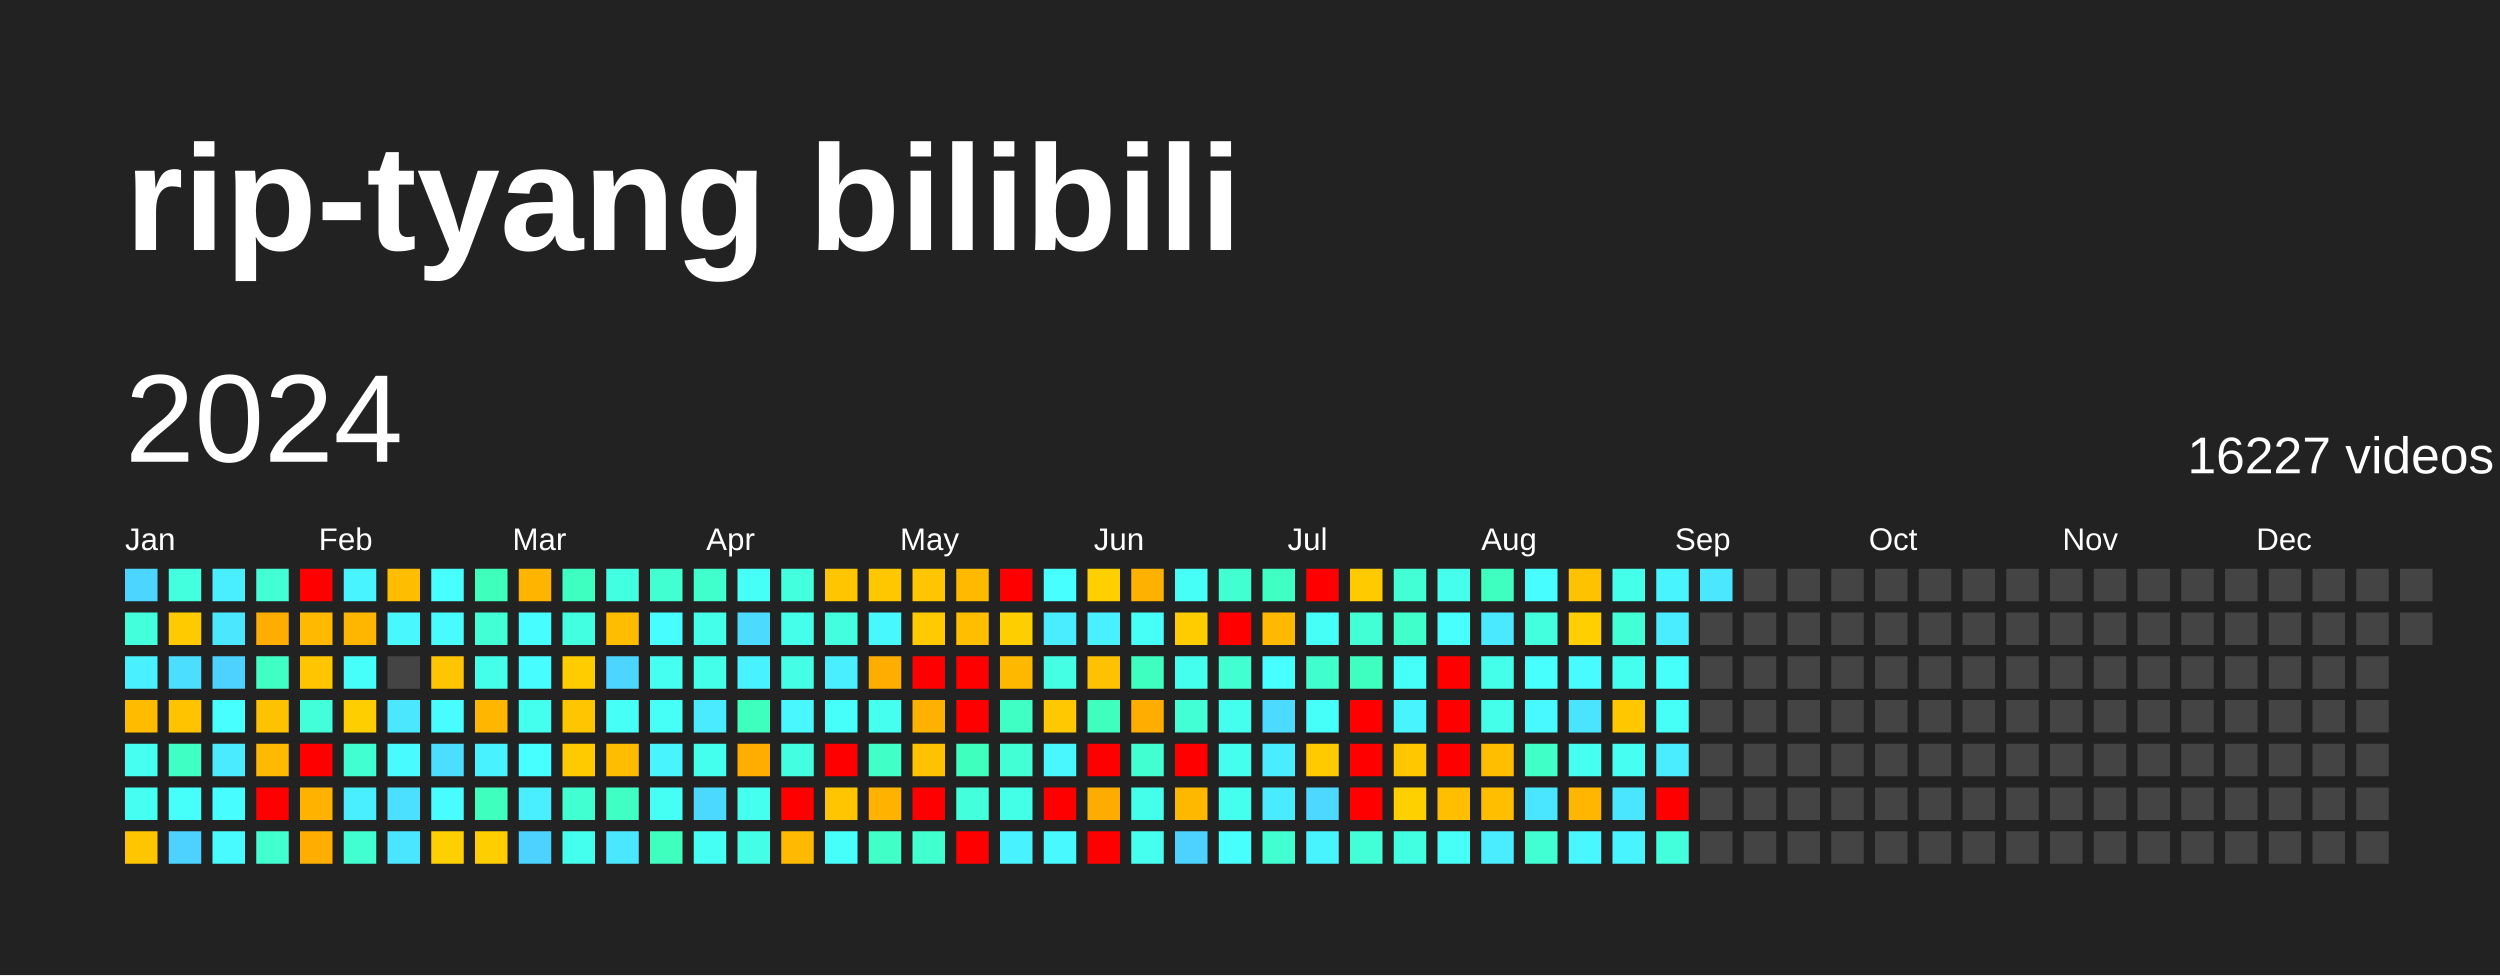
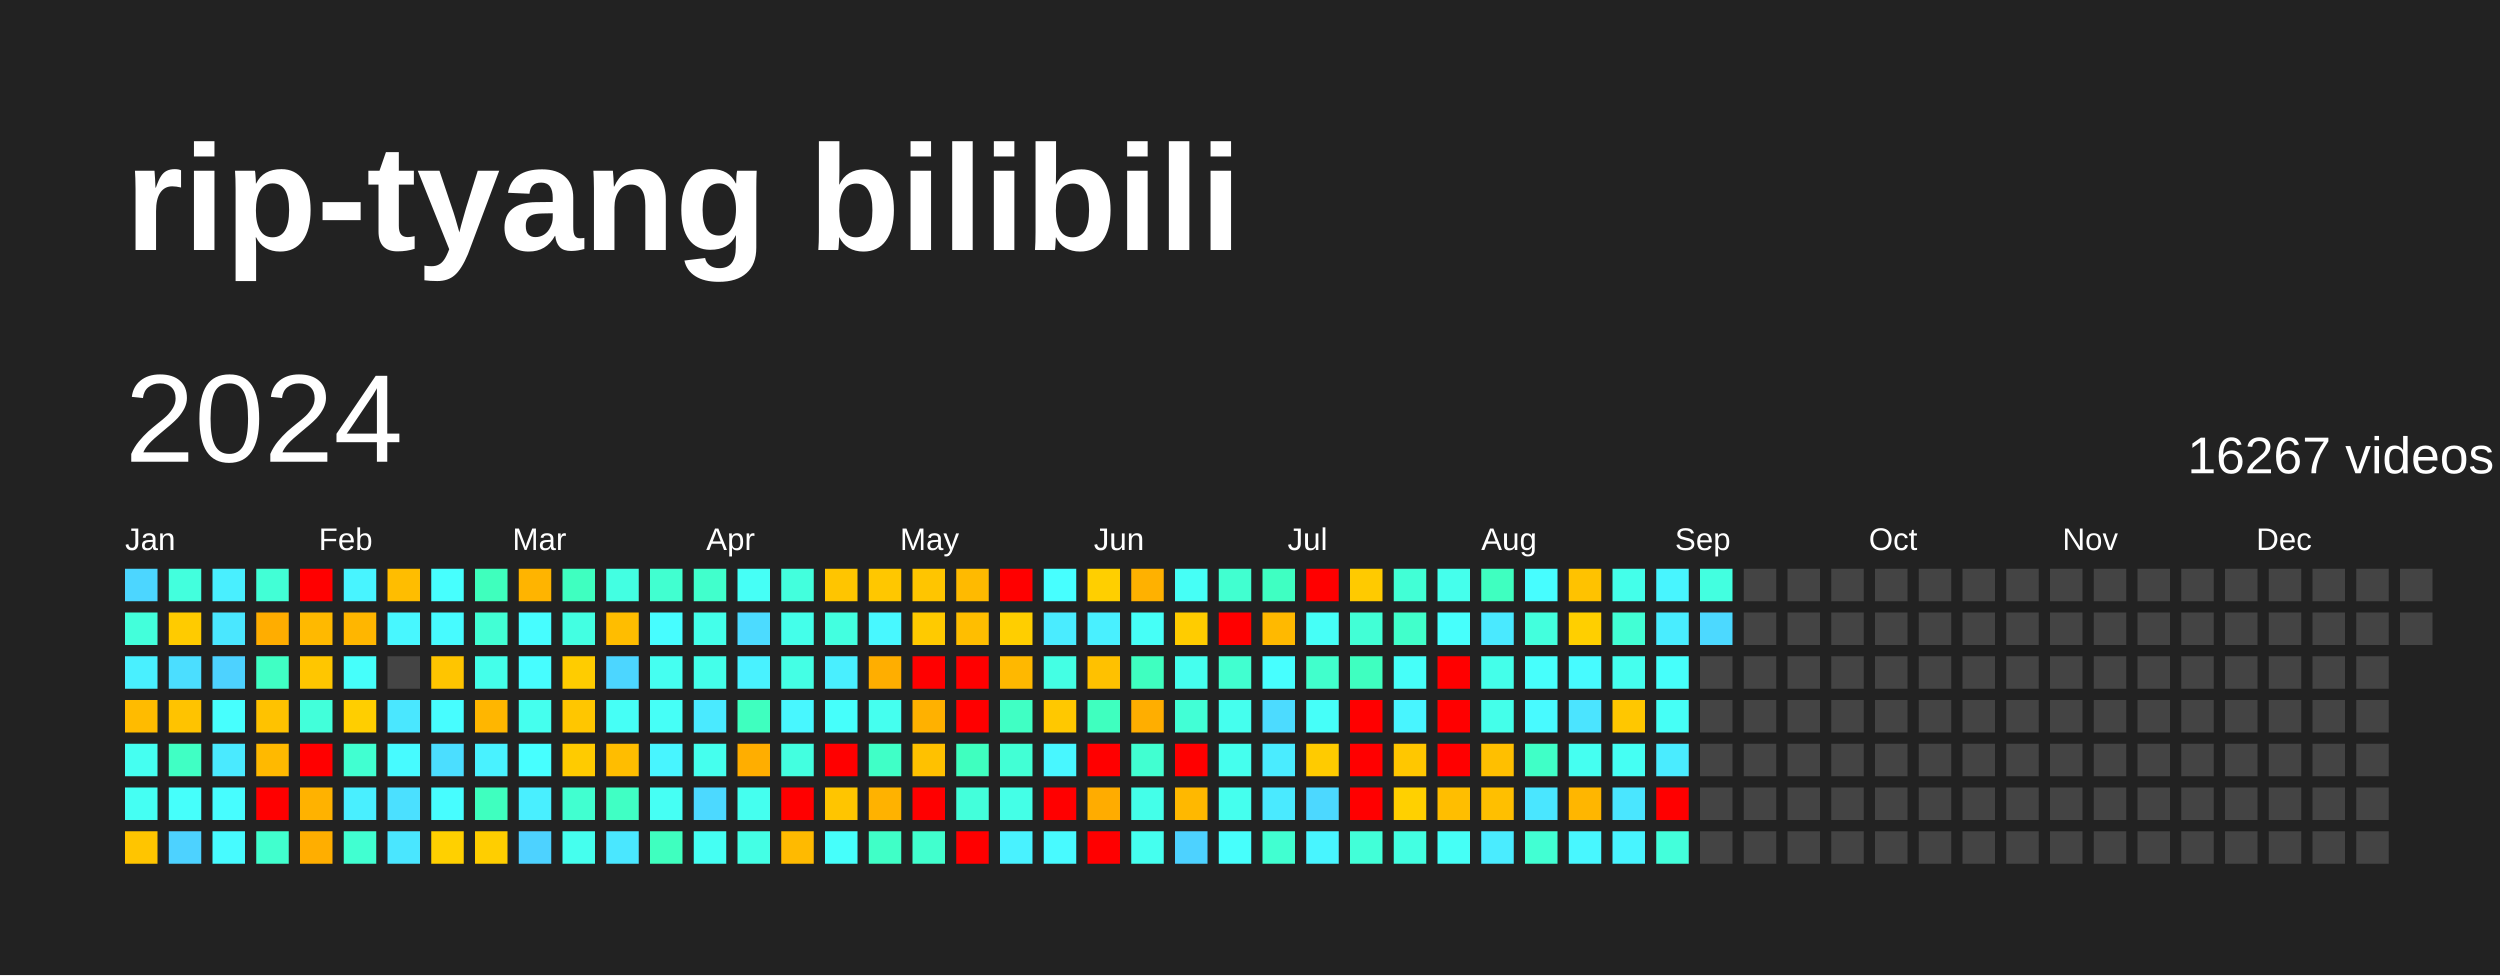
<svg xmlns="http://www.w3.org/2000/svg" baseProfile="full" height="78mm" version="1.1" viewBox="0,0,200,78" width="200mm">
  <defs />
  <rect fill="#222222" height="78" width="200" x="0" y="0" />
  <text fill="#FFFFFF" style="font-size:12px; font-family:Arial; font-weight:bold;" x="10" y="20">rip-tyang bilibili</text>
  <text dominant-baseline="hanging" fill="#FFFFFF" style="font-size:10.0px; font-family:Arial;" x="10" y="30">2024</text>
-   <text dominant-baseline="hanging" fill="#FFFFFF" style="font-size:4.125px; font-family:Arial;" x="175" y="35">16227 videos</text>
+   <text dominant-baseline="hanging" fill="#FFFFFF" style="font-size:4.125px; font-family:Arial;" x="175" y="35">16267 videos</text>
  <text fill="#FFFFFF" style="font-size:2.5px; font-family:Arial" x="10.0" y="44">Jan</text>
  <text fill="#FFFFFF" style="font-size:2.5px; font-family:Arial" x="25.5" y="44">Feb</text>
  <text fill="#FFFFFF" style="font-size:2.5px; font-family:Arial" x="41.0" y="44">Mar</text>
  <text fill="#FFFFFF" style="font-size:2.5px; font-family:Arial" x="56.5" y="44">Apr</text>
  <text fill="#FFFFFF" style="font-size:2.5px; font-family:Arial" x="72.0" y="44">May</text>
  <text fill="#FFFFFF" style="font-size:2.5px; font-family:Arial" x="87.5" y="44">Jun</text>
  <text fill="#FFFFFF" style="font-size:2.5px; font-family:Arial" x="103.0" y="44">Jul</text>
  <text fill="#FFFFFF" style="font-size:2.5px; font-family:Arial" x="118.5" y="44">Aug</text>
  <text fill="#FFFFFF" style="font-size:2.5px; font-family:Arial" x="134.0" y="44">Sep</text>
  <text fill="#FFFFFF" style="font-size:2.5px; font-family:Arial" x="149.5" y="44">Oct</text>
  <text fill="#FFFFFF" style="font-size:2.5px; font-family:Arial" x="165.0" y="44">Nov</text>
  <text fill="#FFFFFF" style="font-size:2.5px; font-family:Arial" x="180.5" y="44">Dec</text>
  <rect fill="#4cd6ff" height="2.6" width="2.6" x="10.0" y="45.5" />
  <rect fill="#43ffdb" height="2.6" width="2.6" x="10.0" y="49.0" />
  <rect fill="#49f0ff" height="2.6" width="2.6" x="10.0" y="52.5" />
  <rect fill="#ffbb00" height="2.6" width="2.6" x="10.0" y="56.0" />
  <rect fill="#45fff1" height="2.6" width="2.6" x="10.0" y="59.5" />
  <rect fill="#45fff3" height="2.6" width="2.6" x="10.0" y="63.0" />
  <rect fill="#ffc500" height="2.6" width="2.6" x="10.0" y="66.5" />
  <rect fill="#43ffdd" height="2.6" width="2.6" x="13.5" y="45.5" />
  <rect fill="#ffcb00" height="2.6" width="2.6" x="13.5" y="49.0" />
  <rect fill="#4bdeff" height="2.6" width="2.6" x="13.5" y="52.5" />
  <rect fill="#ffc300" height="2.6" width="2.6" x="13.5" y="56.0" />
  <rect fill="#40ffc4" height="2.6" width="2.6" x="13.5" y="59.5" />
  <rect fill="#46fffb" height="2.6" width="2.6" x="13.5" y="63.0" />
  <rect fill="#4dd2ff" height="2.6" width="2.6" x="13.5" y="66.5" />
  <rect fill="#49efff" height="2.6" width="2.6" x="17.0" y="45.5" />
  <rect fill="#4ae7ff" height="2.6" width="2.6" x="17.0" y="49.0" />
  <rect fill="#4dd2ff" height="2.6" width="2.6" x="17.0" y="52.5" />
  <rect fill="#47fffe" height="2.6" width="2.6" x="17.0" y="56.0" />
  <rect fill="#4aeaff" height="2.6" width="2.6" x="17.0" y="59.5" />
  <rect fill="#47fdff" height="2.6" width="2.6" x="17.0" y="63.0" />
  <rect fill="#47fbff" height="2.6" width="2.6" x="17.0" y="66.5" />
  <rect fill="#42ffd6" height="2.6" width="2.6" x="20.5" y="45.5" />
  <rect fill="#ffad00" height="2.6" width="2.6" x="20.5" y="49.0" />
  <rect fill="#40ffc4" height="2.6" width="2.6" x="20.5" y="52.5" />
  <rect fill="#ffc200" height="2.6" width="2.6" x="20.5" y="56.0" />
  <rect fill="#ffb900" height="2.6" width="2.6" x="20.5" y="59.5" />
  <rect fill="red" height="2.6" width="2.6" x="20.5" y="63.0" />
  <rect fill="#41ffce" height="2.6" width="2.6" x="20.5" y="66.5" />
  <rect fill="red" height="2.6" width="2.6" x="24.0" y="45.5" />
  <rect fill="#ffb900" height="2.6" width="2.6" x="24.0" y="49.0" />
  <rect fill="#ffc600" height="2.6" width="2.6" x="24.0" y="52.5" />
  <rect fill="#42ffda" height="2.6" width="2.6" x="24.0" y="56.0" />
  <rect fill="red" height="2.6" width="2.6" x="24.0" y="59.5" />
  <rect fill="#ffb200" height="2.6" width="2.6" x="24.0" y="63.0" />
  <rect fill="#ffae00" height="2.6" width="2.6" x="24.0" y="66.5" />
  <rect fill="#48f4ff" height="2.6" width="2.6" x="27.5" y="45.5" />
  <rect fill="#ffb600" height="2.6" width="2.6" x="27.5" y="49.0" />
  <rect fill="#46fffb" height="2.6" width="2.6" x="27.5" y="52.5" />
  <rect fill="#ffce00" height="2.6" width="2.6" x="27.5" y="56.0" />
  <rect fill="#41ffd1" height="2.6" width="2.6" x="27.5" y="59.5" />
  <rect fill="#49efff" height="2.6" width="2.6" x="27.5" y="63.0" />
  <rect fill="#41ffd1" height="2.6" width="2.6" x="27.5" y="66.5" />
  <rect fill="#ffbd00" height="2.6" width="2.6" x="31.0" y="45.5" />
  <rect fill="#48f7ff" height="2.6" width="2.6" x="31.0" y="49.0" />
  <rect fill="#444444" height="2.6" width="2.6" x="31.0" y="52.5" />
  <rect fill="#4ae7ff" height="2.6" width="2.6" x="31.0" y="56.0" />
  <rect fill="#47fbff" height="2.6" width="2.6" x="31.0" y="59.5" />
  <rect fill="#4be0ff" height="2.6" width="2.6" x="31.0" y="63.0" />
  <rect fill="#4ae6ff" height="2.6" width="2.6" x="31.0" y="66.5" />
  <rect fill="#47fffe" height="2.6" width="2.6" x="34.5" y="45.5" />
  <rect fill="#47fbff" height="2.6" width="2.6" x="34.5" y="49.0" />
  <rect fill="#ffc500" height="2.6" width="2.6" x="34.5" y="52.5" />
  <rect fill="#47fdff" height="2.6" width="2.6" x="34.5" y="56.0" />
  <rect fill="#4bdeff" height="2.6" width="2.6" x="34.5" y="59.5" />
  <rect fill="#47fdff" height="2.6" width="2.6" x="34.5" y="63.0" />
  <rect fill="#ffd000" height="2.6" width="2.6" x="34.5" y="66.5" />
  <rect fill="#3fffbd" height="2.6" width="2.6" x="38.0" y="45.5" />
  <rect fill="#42ffd5" height="2.6" width="2.6" x="38.0" y="49.0" />
  <rect fill="#44ffea" height="2.6" width="2.6" x="38.0" y="52.5" />
  <rect fill="#ffb600" height="2.6" width="2.6" x="38.0" y="56.0" />
  <rect fill="#49f2ff" height="2.6" width="2.6" x="38.0" y="59.5" />
  <rect fill="#3fffbf" height="2.6" width="2.6" x="38.0" y="63.0" />
  <rect fill="#ffce00" height="2.6" width="2.6" x="38.0" y="66.5" />
  <rect fill="#ffb400" height="2.6" width="2.6" x="41.5" y="45.5" />
  <rect fill="#47fdff" height="2.6" width="2.6" x="41.5" y="49.0" />
  <rect fill="#47fdff" height="2.6" width="2.6" x="41.5" y="52.5" />
  <rect fill="#45ffee" height="2.6" width="2.6" x="41.5" y="56.0" />
  <rect fill="#47ffff" height="2.6" width="2.6" x="41.5" y="59.5" />
  <rect fill="#49efff" height="2.6" width="2.6" x="41.5" y="63.0" />
  <rect fill="#4dd2ff" height="2.6" width="2.6" x="41.5" y="66.5" />
  <rect fill="#3fffc0" height="2.6" width="2.6" x="45.0" y="45.5" />
  <rect fill="#43ffe2" height="2.6" width="2.6" x="45.0" y="49.0" />
  <rect fill="#ffcc00" height="2.6" width="2.6" x="45.0" y="52.5" />
  <rect fill="#ffc600" height="2.6" width="2.6" x="45.0" y="56.0" />
  <rect fill="#ffcb00" height="2.6" width="2.6" x="45.0" y="59.5" />
  <rect fill="#41ffd0" height="2.6" width="2.6" x="45.0" y="63.0" />
  <rect fill="#45ffee" height="2.6" width="2.6" x="45.0" y="66.5" />
  <rect fill="#43ffe2" height="2.6" width="2.6" x="48.5" y="45.5" />
  <rect fill="#ffbd00" height="2.6" width="2.6" x="48.5" y="49.0" />
  <rect fill="#4cd6ff" height="2.6" width="2.6" x="48.5" y="52.5" />
  <rect fill="#46fff6" height="2.6" width="2.6" x="48.5" y="56.0" />
  <rect fill="#ffbd00" height="2.6" width="2.6" x="48.5" y="59.5" />
  <rect fill="#40ffc4" height="2.6" width="2.6" x="48.5" y="63.0" />
  <rect fill="#4ae7ff" height="2.6" width="2.6" x="48.5" y="66.5" />
  <rect fill="#41ffd0" height="2.6" width="2.6" x="52.0" y="45.5" />
  <rect fill="#47fdff" height="2.6" width="2.6" x="52.0" y="49.0" />
  <rect fill="#45fff1" height="2.6" width="2.6" x="52.0" y="52.5" />
  <rect fill="#46fff7" height="2.6" width="2.6" x="52.0" y="56.0" />
  <rect fill="#48f5ff" height="2.6" width="2.6" x="52.0" y="59.5" />
  <rect fill="#46fff4" height="2.6" width="2.6" x="52.0" y="63.0" />
  <rect fill="#3fffbf" height="2.6" width="2.6" x="52.0" y="66.5" />
  <rect fill="#41ffcc" height="2.6" width="2.6" x="55.5" y="45.5" />
  <rect fill="#44ffea" height="2.6" width="2.6" x="55.5" y="49.0" />
  <rect fill="#44ffea" height="2.6" width="2.6" x="55.5" y="52.5" />
  <rect fill="#4aeaff" height="2.6" width="2.6" x="55.5" y="56.0" />
  <rect fill="#45ffee" height="2.6" width="2.6" x="55.5" y="59.5" />
  <rect fill="#4cd9ff" height="2.6" width="2.6" x="55.5" y="63.0" />
  <rect fill="#45fff3" height="2.6" width="2.6" x="55.5" y="66.5" />
  <rect fill="#46fff6" height="2.6" width="2.6" x="59.0" y="45.5" />
  <rect fill="#4cdbff" height="2.6" width="2.6" x="59.0" y="49.0" />
  <rect fill="#49f2ff" height="2.6" width="2.6" x="59.0" y="52.5" />
  <rect fill="#3fffbf" height="2.6" width="2.6" x="59.0" y="56.0" />
  <rect fill="#ffae00" height="2.6" width="2.6" x="59.0" y="59.5" />
  <rect fill="#45ffef" height="2.6" width="2.6" x="59.0" y="63.0" />
  <rect fill="#44ffe5" height="2.6" width="2.6" x="59.0" y="66.5" />
  <rect fill="#43ffdd" height="2.6" width="2.6" x="62.5" y="45.5" />
  <rect fill="#44ffea" height="2.6" width="2.6" x="62.5" y="49.0" />
  <rect fill="#44ffe5" height="2.6" width="2.6" x="62.5" y="52.5" />
  <rect fill="#48f7ff" height="2.6" width="2.6" x="62.5" y="56.0" />
  <rect fill="#43ffe0" height="2.6" width="2.6" x="62.5" y="59.5" />
  <rect fill="red" height="2.6" width="2.6" x="62.5" y="63.0" />
  <rect fill="#ffba00" height="2.6" width="2.6" x="62.5" y="66.5" />
  <rect fill="#ffc500" height="2.6" width="2.6" x="66.0" y="45.5" />
  <rect fill="#43ffe0" height="2.6" width="2.6" x="66.0" y="49.0" />
  <rect fill="#49efff" height="2.6" width="2.6" x="66.0" y="52.5" />
  <rect fill="#46fffb" height="2.6" width="2.6" x="66.0" y="56.0" />
  <rect fill="red" height="2.6" width="2.6" x="66.0" y="59.5" />
  <rect fill="#ffc500" height="2.6" width="2.6" x="66.0" y="63.0" />
  <rect fill="#46fffb" height="2.6" width="2.6" x="66.0" y="66.5" />
  <rect fill="#ffc700" height="2.6" width="2.6" x="69.5" y="45.5" />
  <rect fill="#48f8ff" height="2.6" width="2.6" x="69.5" y="49.0" />
  <rect fill="#ffae00" height="2.6" width="2.6" x="69.5" y="52.5" />
  <rect fill="#45ffef" height="2.6" width="2.6" x="69.5" y="56.0" />
  <rect fill="#40ffc7" height="2.6" width="2.6" x="69.5" y="59.5" />
  <rect fill="#ffb200" height="2.6" width="2.6" x="69.5" y="63.0" />
  <rect fill="#40ffc7" height="2.6" width="2.6" x="69.5" y="66.5" />
  <rect fill="#ffc500" height="2.6" width="2.6" x="73.0" y="45.5" />
  <rect fill="#ffca00" height="2.6" width="2.6" x="73.0" y="49.0" />
  <rect fill="red" height="2.6" width="2.6" x="73.0" y="52.5" />
  <rect fill="#ffb100" height="2.6" width="2.6" x="73.0" y="56.0" />
  <rect fill="#ffc100" height="2.6" width="2.6" x="73.0" y="59.5" />
  <rect fill="red" height="2.6" width="2.6" x="73.0" y="63.0" />
  <rect fill="#41ffce" height="2.6" width="2.6" x="73.0" y="66.5" />
  <rect fill="#ffba00" height="2.6" width="2.6" x="76.5" y="45.5" />
  <rect fill="#ffbe00" height="2.6" width="2.6" x="76.5" y="49.0" />
  <rect fill="red" height="2.6" width="2.6" x="76.5" y="52.5" />
  <rect fill="red" height="2.6" width="2.6" x="76.5" y="56.0" />
  <rect fill="#3fffbf" height="2.6" width="2.6" x="76.5" y="59.5" />
  <rect fill="#43ffdb" height="2.6" width="2.6" x="76.5" y="63.0" />
  <rect fill="red" height="2.6" width="2.6" x="76.5" y="66.5" />
  <rect fill="red" height="2.6" width="2.6" x="80.0" y="45.5" />
  <rect fill="#ffce00" height="2.6" width="2.6" x="80.0" y="49.0" />
  <rect fill="#ffb800" height="2.6" width="2.6" x="80.0" y="52.5" />
  <rect fill="#40ffc4" height="2.6" width="2.6" x="80.0" y="56.0" />
  <rect fill="#42ffd5" height="2.6" width="2.6" x="80.0" y="59.5" />
  <rect fill="#44ffe7" height="2.6" width="2.6" x="80.0" y="63.0" />
  <rect fill="#49f2ff" height="2.6" width="2.6" x="80.0" y="66.5" />
  <rect fill="#47ffff" height="2.6" width="2.6" x="83.5" y="45.5" />
  <rect fill="#4aecff" height="2.6" width="2.6" x="83.5" y="49.0" />
  <rect fill="#44ffe4" height="2.6" width="2.6" x="83.5" y="52.5" />
  <rect fill="#ffc800" height="2.6" width="2.6" x="83.5" y="56.0" />
  <rect fill="#48f7ff" height="2.6" width="2.6" x="83.5" y="59.5" />
  <rect fill="red" height="2.6" width="2.6" x="83.5" y="63.0" />
  <rect fill="#48faff" height="2.6" width="2.6" x="83.5" y="66.5" />
  <rect fill="#ffcf00" height="2.6" width="2.6" x="87.0" y="45.5" />
  <rect fill="#49f0ff" height="2.6" width="2.6" x="87.0" y="49.0" />
  <rect fill="#ffc100" height="2.6" width="2.6" x="87.0" y="52.5" />
  <rect fill="#3fffbf" height="2.6" width="2.6" x="87.0" y="56.0" />
  <rect fill="red" height="2.6" width="2.6" x="87.0" y="59.5" />
  <rect fill="#ffac00" height="2.6" width="2.6" x="87.0" y="63.0" />
  <rect fill="red" height="2.6" width="2.6" x="87.0" y="66.5" />
  <rect fill="#ffb100" height="2.6" width="2.6" x="90.5" y="45.5" />
  <rect fill="#46fff7" height="2.6" width="2.6" x="90.5" y="49.0" />
  <rect fill="#3fffc0" height="2.6" width="2.6" x="90.5" y="52.5" />
  <rect fill="#ffae00" height="2.6" width="2.6" x="90.5" y="56.0" />
  <rect fill="#41ffd1" height="2.6" width="2.6" x="90.5" y="59.5" />
  <rect fill="#44ffe9" height="2.6" width="2.6" x="90.5" y="63.0" />
  <rect fill="#45ffef" height="2.6" width="2.6" x="90.5" y="66.5" />
  <rect fill="#46fff6" height="2.6" width="2.6" x="94.0" y="45.5" />
  <rect fill="#ffcc00" height="2.6" width="2.6" x="94.0" y="49.0" />
  <rect fill="#45ffee" height="2.6" width="2.6" x="94.0" y="52.5" />
  <rect fill="#42ffd6" height="2.6" width="2.6" x="94.0" y="56.0" />
  <rect fill="red" height="2.6" width="2.6" x="94.0" y="59.5" />
  <rect fill="#ffb800" height="2.6" width="2.6" x="94.0" y="63.0" />
  <rect fill="#4dd2ff" height="2.6" width="2.6" x="94.0" y="66.5" />
  <rect fill="#41ffd0" height="2.6" width="2.6" x="97.5" y="45.5" />
  <rect fill="red" height="2.6" width="2.6" x="97.5" y="49.0" />
  <rect fill="#41ffd0" height="2.6" width="2.6" x="97.5" y="52.5" />
  <rect fill="#45ffee" height="2.6" width="2.6" x="97.5" y="56.0" />
  <rect fill="#45ffee" height="2.6" width="2.6" x="97.5" y="59.5" />
  <rect fill="#45ffee" height="2.6" width="2.6" x="97.5" y="63.0" />
  <rect fill="#47fffc" height="2.6" width="2.6" x="97.5" y="66.5" />
  <rect fill="#3fffc2" height="2.6" width="2.6" x="101.0" y="45.5" />
  <rect fill="#ffb900" height="2.6" width="2.6" x="101.0" y="49.0" />
  <rect fill="#47ffff" height="2.6" width="2.6" x="101.0" y="52.5" />
  <rect fill="#4cdbff" height="2.6" width="2.6" x="101.0" y="56.0" />
  <rect fill="#4aecff" height="2.6" width="2.6" x="101.0" y="59.5" />
  <rect fill="#4aeaff" height="2.6" width="2.6" x="101.0" y="63.0" />
  <rect fill="#41ffd1" height="2.6" width="2.6" x="101.0" y="66.5" />
  <rect fill="red" height="2.6" width="2.6" x="104.5" y="45.5" />
  <rect fill="#46fff7" height="2.6" width="2.6" x="104.5" y="49.0" />
  <rect fill="#41ffcc" height="2.6" width="2.6" x="104.5" y="52.5" />
  <rect fill="#46fff9" height="2.6" width="2.6" x="104.5" y="56.0" />
  <rect fill="#ffcb00" height="2.6" width="2.6" x="104.5" y="59.5" />
  <rect fill="#4cd8ff" height="2.6" width="2.6" x="104.5" y="63.0" />
  <rect fill="#48f5ff" height="2.6" width="2.6" x="104.5" y="66.5" />
  <rect fill="#ffca00" height="2.6" width="2.6" x="108.0" y="45.5" />
  <rect fill="#42ffd6" height="2.6" width="2.6" x="108.0" y="49.0" />
  <rect fill="#3fffc0" height="2.6" width="2.6" x="108.0" y="52.5" />
  <rect fill="red" height="2.6" width="2.6" x="108.0" y="56.0" />
  <rect fill="red" height="2.6" width="2.6" x="108.0" y="59.5" />
  <rect fill="red" height="2.6" width="2.6" x="108.0" y="63.0" />
  <rect fill="#42ffd8" height="2.6" width="2.6" x="108.0" y="66.5" />
  <rect fill="#42ffd6" height="2.6" width="2.6" x="111.5" y="45.5" />
  <rect fill="#41ffcb" height="2.6" width="2.6" x="111.5" y="49.0" />
  <rect fill="#46fff9" height="2.6" width="2.6" x="111.5" y="52.5" />
  <rect fill="#48f5ff" height="2.6" width="2.6" x="111.5" y="56.0" />
  <rect fill="#ffc700" height="2.6" width="2.6" x="111.5" y="59.5" />
  <rect fill="#ffd000" height="2.6" width="2.6" x="111.5" y="63.0" />
  <rect fill="#43ffe2" height="2.6" width="2.6" x="111.5" y="66.5" />
  <rect fill="#45ffec" height="2.6" width="2.6" x="115.0" y="45.5" />
  <rect fill="#47fffc" height="2.6" width="2.6" x="115.0" y="49.0" />
  <rect fill="red" height="2.6" width="2.6" x="115.0" y="52.5" />
  <rect fill="red" height="2.6" width="2.6" x="115.0" y="56.0" />
  <rect fill="red" height="2.6" width="2.6" x="115.0" y="59.5" />
  <rect fill="#ffbe00" height="2.6" width="2.6" x="115.0" y="63.0" />
  <rect fill="#46fff6" height="2.6" width="2.6" x="115.0" y="66.5" />
  <rect fill="#3fffc0" height="2.6" width="2.6" x="118.5" y="45.5" />
  <rect fill="#4ae9ff" height="2.6" width="2.6" x="118.5" y="49.0" />
  <rect fill="#44ffea" height="2.6" width="2.6" x="118.5" y="52.5" />
  <rect fill="#44ffea" height="2.6" width="2.6" x="118.5" y="56.0" />
  <rect fill="#ffbf00" height="2.6" width="2.6" x="118.5" y="59.5" />
  <rect fill="#ffbf00" height="2.6" width="2.6" x="118.5" y="63.0" />
  <rect fill="#4aecff" height="2.6" width="2.6" x="118.5" y="66.5" />
  <rect fill="#47fdff" height="2.6" width="2.6" x="122.0" y="45.5" />
  <rect fill="#43ffdd" height="2.6" width="2.6" x="122.0" y="49.0" />
  <rect fill="#47fffc" height="2.6" width="2.6" x="122.0" y="52.5" />
  <rect fill="#48faff" height="2.6" width="2.6" x="122.0" y="56.0" />
  <rect fill="#40ffc7" height="2.6" width="2.6" x="122.0" y="59.5" />
  <rect fill="#4ae6ff" height="2.6" width="2.6" x="122.0" y="63.0" />
  <rect fill="#42ffd3" height="2.6" width="2.6" x="122.0" y="66.5" />
  <rect fill="#ffc200" height="2.6" width="2.6" x="125.5" y="45.5" />
  <rect fill="#ffcf00" height="2.6" width="2.6" x="125.5" y="49.0" />
  <rect fill="#47fbff" height="2.6" width="2.6" x="125.5" y="52.5" />
  <rect fill="#4be4ff" height="2.6" width="2.6" x="125.5" y="56.0" />
  <rect fill="#45fff1" height="2.6" width="2.6" x="125.5" y="59.5" />
  <rect fill="#ffb600" height="2.6" width="2.6" x="125.5" y="63.0" />
  <rect fill="#48f7ff" height="2.6" width="2.6" x="125.5" y="66.5" />
  <rect fill="#44ffea" height="2.6" width="2.6" x="129.0" y="45.5" />
  <rect fill="#42ffd5" height="2.6" width="2.6" x="129.0" y="49.0" />
  <rect fill="#45ffee" height="2.6" width="2.6" x="129.0" y="52.5" />
  <rect fill="#ffc700" height="2.6" width="2.6" x="129.0" y="56.0" />
  <rect fill="#45fff3" height="2.6" width="2.6" x="129.0" y="59.5" />
  <rect fill="#4ae6ff" height="2.6" width="2.6" x="129.0" y="63.0" />
  <rect fill="#48f4ff" height="2.6" width="2.6" x="129.0" y="66.5" />
  <rect fill="#48f5ff" height="2.6" width="2.6" x="132.5" y="45.5" />
  <rect fill="#49edff" height="2.6" width="2.6" x="132.5" y="49.0" />
  <rect fill="#46fffb" height="2.6" width="2.6" x="132.5" y="52.5" />
  <rect fill="#46fff6" height="2.6" width="2.6" x="132.5" y="56.0" />
  <rect fill="#4aecff" height="2.6" width="2.6" x="132.5" y="59.5" />
  <rect fill="red" height="2.6" width="2.6" x="132.5" y="63.0" />
  <rect fill="#43ffdb" height="2.6" width="2.6" x="132.5" y="66.5" />
-   <rect fill="#4ae7ff" height="2.6" width="2.6" x="136.0" y="45.5" />
-   <rect fill="#444444" height="2.6" width="2.6" x="136.0" y="49.0" />
+   <rect fill="#43ffe0" height="2.6" width="2.6" x="136.0" y="45.5" />
+   <rect fill="#4cd9ff" height="2.6" width="2.6" x="136.0" y="49.0" />
  <rect fill="#444444" height="2.6" width="2.6" x="136.0" y="52.5" />
  <rect fill="#444444" height="2.6" width="2.6" x="136.0" y="56.0" />
  <rect fill="#444444" height="2.6" width="2.6" x="136.0" y="59.5" />
  <rect fill="#444444" height="2.6" width="2.6" x="136.0" y="63.0" />
  <rect fill="#444444" height="2.6" width="2.6" x="136.0" y="66.5" />
  <rect fill="#444444" height="2.6" width="2.6" x="139.5" y="45.5" />
  <rect fill="#444444" height="2.6" width="2.6" x="139.5" y="49.0" />
  <rect fill="#444444" height="2.6" width="2.6" x="139.5" y="52.5" />
  <rect fill="#444444" height="2.6" width="2.6" x="139.5" y="56.0" />
  <rect fill="#444444" height="2.6" width="2.6" x="139.5" y="59.5" />
  <rect fill="#444444" height="2.6" width="2.6" x="139.5" y="63.0" />
  <rect fill="#444444" height="2.6" width="2.6" x="139.5" y="66.5" />
  <rect fill="#444444" height="2.6" width="2.6" x="143.0" y="45.5" />
  <rect fill="#444444" height="2.6" width="2.6" x="143.0" y="49.0" />
  <rect fill="#444444" height="2.6" width="2.6" x="143.0" y="52.5" />
  <rect fill="#444444" height="2.6" width="2.6" x="143.0" y="56.0" />
  <rect fill="#444444" height="2.6" width="2.6" x="143.0" y="59.5" />
  <rect fill="#444444" height="2.6" width="2.6" x="143.0" y="63.0" />
  <rect fill="#444444" height="2.6" width="2.6" x="143.0" y="66.5" />
  <rect fill="#444444" height="2.6" width="2.6" x="146.5" y="45.5" />
  <rect fill="#444444" height="2.6" width="2.6" x="146.5" y="49.0" />
  <rect fill="#444444" height="2.6" width="2.6" x="146.5" y="52.5" />
  <rect fill="#444444" height="2.6" width="2.6" x="146.5" y="56.0" />
  <rect fill="#444444" height="2.6" width="2.6" x="146.5" y="59.5" />
  <rect fill="#444444" height="2.6" width="2.6" x="146.5" y="63.0" />
  <rect fill="#444444" height="2.6" width="2.6" x="146.5" y="66.5" />
  <rect fill="#444444" height="2.6" width="2.6" x="150.0" y="45.5" />
  <rect fill="#444444" height="2.6" width="2.6" x="150.0" y="49.0" />
  <rect fill="#444444" height="2.6" width="2.6" x="150.0" y="52.5" />
  <rect fill="#444444" height="2.6" width="2.6" x="150.0" y="56.0" />
  <rect fill="#444444" height="2.6" width="2.6" x="150.0" y="59.5" />
  <rect fill="#444444" height="2.6" width="2.6" x="150.0" y="63.0" />
  <rect fill="#444444" height="2.6" width="2.6" x="150.0" y="66.5" />
  <rect fill="#444444" height="2.6" width="2.6" x="153.5" y="45.5" />
  <rect fill="#444444" height="2.6" width="2.6" x="153.5" y="49.0" />
  <rect fill="#444444" height="2.6" width="2.6" x="153.5" y="52.5" />
  <rect fill="#444444" height="2.6" width="2.6" x="153.5" y="56.0" />
  <rect fill="#444444" height="2.6" width="2.6" x="153.5" y="59.5" />
  <rect fill="#444444" height="2.6" width="2.6" x="153.5" y="63.0" />
  <rect fill="#444444" height="2.6" width="2.6" x="153.5" y="66.5" />
  <rect fill="#444444" height="2.6" width="2.6" x="157.0" y="45.5" />
  <rect fill="#444444" height="2.6" width="2.6" x="157.0" y="49.0" />
  <rect fill="#444444" height="2.6" width="2.6" x="157.0" y="52.5" />
  <rect fill="#444444" height="2.6" width="2.6" x="157.0" y="56.0" />
  <rect fill="#444444" height="2.6" width="2.6" x="157.0" y="59.5" />
  <rect fill="#444444" height="2.6" width="2.6" x="157.0" y="63.0" />
  <rect fill="#444444" height="2.6" width="2.6" x="157.0" y="66.5" />
  <rect fill="#444444" height="2.6" width="2.6" x="160.5" y="45.5" />
  <rect fill="#444444" height="2.6" width="2.6" x="160.5" y="49.0" />
  <rect fill="#444444" height="2.6" width="2.6" x="160.5" y="52.5" />
  <rect fill="#444444" height="2.6" width="2.6" x="160.5" y="56.0" />
  <rect fill="#444444" height="2.6" width="2.6" x="160.5" y="59.5" />
  <rect fill="#444444" height="2.6" width="2.6" x="160.5" y="63.0" />
  <rect fill="#444444" height="2.6" width="2.6" x="160.5" y="66.5" />
  <rect fill="#444444" height="2.6" width="2.6" x="164.0" y="45.5" />
  <rect fill="#444444" height="2.6" width="2.6" x="164.0" y="49.0" />
  <rect fill="#444444" height="2.6" width="2.6" x="164.0" y="52.5" />
  <rect fill="#444444" height="2.6" width="2.6" x="164.0" y="56.0" />
  <rect fill="#444444" height="2.6" width="2.6" x="164.0" y="59.5" />
  <rect fill="#444444" height="2.6" width="2.6" x="164.0" y="63.0" />
  <rect fill="#444444" height="2.6" width="2.6" x="164.0" y="66.5" />
  <rect fill="#444444" height="2.6" width="2.6" x="167.5" y="45.5" />
  <rect fill="#444444" height="2.6" width="2.6" x="167.5" y="49.0" />
  <rect fill="#444444" height="2.6" width="2.6" x="167.5" y="52.5" />
  <rect fill="#444444" height="2.6" width="2.6" x="167.5" y="56.0" />
  <rect fill="#444444" height="2.6" width="2.6" x="167.5" y="59.5" />
  <rect fill="#444444" height="2.6" width="2.6" x="167.5" y="63.0" />
  <rect fill="#444444" height="2.6" width="2.6" x="167.5" y="66.5" />
  <rect fill="#444444" height="2.6" width="2.6" x="171.0" y="45.5" />
  <rect fill="#444444" height="2.6" width="2.6" x="171.0" y="49.0" />
  <rect fill="#444444" height="2.6" width="2.6" x="171.0" y="52.5" />
  <rect fill="#444444" height="2.6" width="2.6" x="171.0" y="56.0" />
  <rect fill="#444444" height="2.6" width="2.6" x="171.0" y="59.5" />
  <rect fill="#444444" height="2.6" width="2.6" x="171.0" y="63.0" />
  <rect fill="#444444" height="2.6" width="2.6" x="171.0" y="66.5" />
  <rect fill="#444444" height="2.6" width="2.6" x="174.5" y="45.5" />
  <rect fill="#444444" height="2.6" width="2.6" x="174.5" y="49.0" />
  <rect fill="#444444" height="2.6" width="2.6" x="174.5" y="52.5" />
  <rect fill="#444444" height="2.6" width="2.6" x="174.5" y="56.0" />
  <rect fill="#444444" height="2.6" width="2.6" x="174.5" y="59.5" />
  <rect fill="#444444" height="2.6" width="2.6" x="174.5" y="63.0" />
  <rect fill="#444444" height="2.6" width="2.6" x="174.5" y="66.5" />
  <rect fill="#444444" height="2.6" width="2.6" x="178.0" y="45.5" />
  <rect fill="#444444" height="2.6" width="2.6" x="178.0" y="49.0" />
  <rect fill="#444444" height="2.6" width="2.6" x="178.0" y="52.5" />
  <rect fill="#444444" height="2.6" width="2.6" x="178.0" y="56.0" />
  <rect fill="#444444" height="2.6" width="2.6" x="178.0" y="59.5" />
  <rect fill="#444444" height="2.6" width="2.6" x="178.0" y="63.0" />
  <rect fill="#444444" height="2.6" width="2.6" x="178.0" y="66.5" />
  <rect fill="#444444" height="2.6" width="2.6" x="181.5" y="45.5" />
  <rect fill="#444444" height="2.6" width="2.6" x="181.5" y="49.0" />
  <rect fill="#444444" height="2.6" width="2.6" x="181.5" y="52.5" />
  <rect fill="#444444" height="2.6" width="2.6" x="181.5" y="56.0" />
  <rect fill="#444444" height="2.6" width="2.6" x="181.5" y="59.5" />
  <rect fill="#444444" height="2.6" width="2.6" x="181.5" y="63.0" />
  <rect fill="#444444" height="2.6" width="2.6" x="181.5" y="66.5" />
  <rect fill="#444444" height="2.6" width="2.6" x="185.0" y="45.5" />
  <rect fill="#444444" height="2.6" width="2.6" x="185.0" y="49.0" />
  <rect fill="#444444" height="2.6" width="2.6" x="185.0" y="52.5" />
  <rect fill="#444444" height="2.6" width="2.6" x="185.0" y="56.0" />
  <rect fill="#444444" height="2.6" width="2.6" x="185.0" y="59.5" />
  <rect fill="#444444" height="2.6" width="2.6" x="185.0" y="63.0" />
  <rect fill="#444444" height="2.6" width="2.6" x="185.0" y="66.5" />
  <rect fill="#444444" height="2.6" width="2.6" x="188.5" y="45.5" />
  <rect fill="#444444" height="2.6" width="2.6" x="188.5" y="49.0" />
  <rect fill="#444444" height="2.6" width="2.6" x="188.5" y="52.5" />
  <rect fill="#444444" height="2.6" width="2.6" x="188.5" y="56.0" />
  <rect fill="#444444" height="2.6" width="2.6" x="188.5" y="59.5" />
  <rect fill="#444444" height="2.6" width="2.6" x="188.5" y="63.0" />
  <rect fill="#444444" height="2.6" width="2.6" x="188.5" y="66.5" />
  <rect fill="#444444" height="2.6" width="2.6" x="192.0" y="45.5" />
  <rect fill="#444444" height="2.6" width="2.6" x="192.0" y="49.0" />
</svg>
